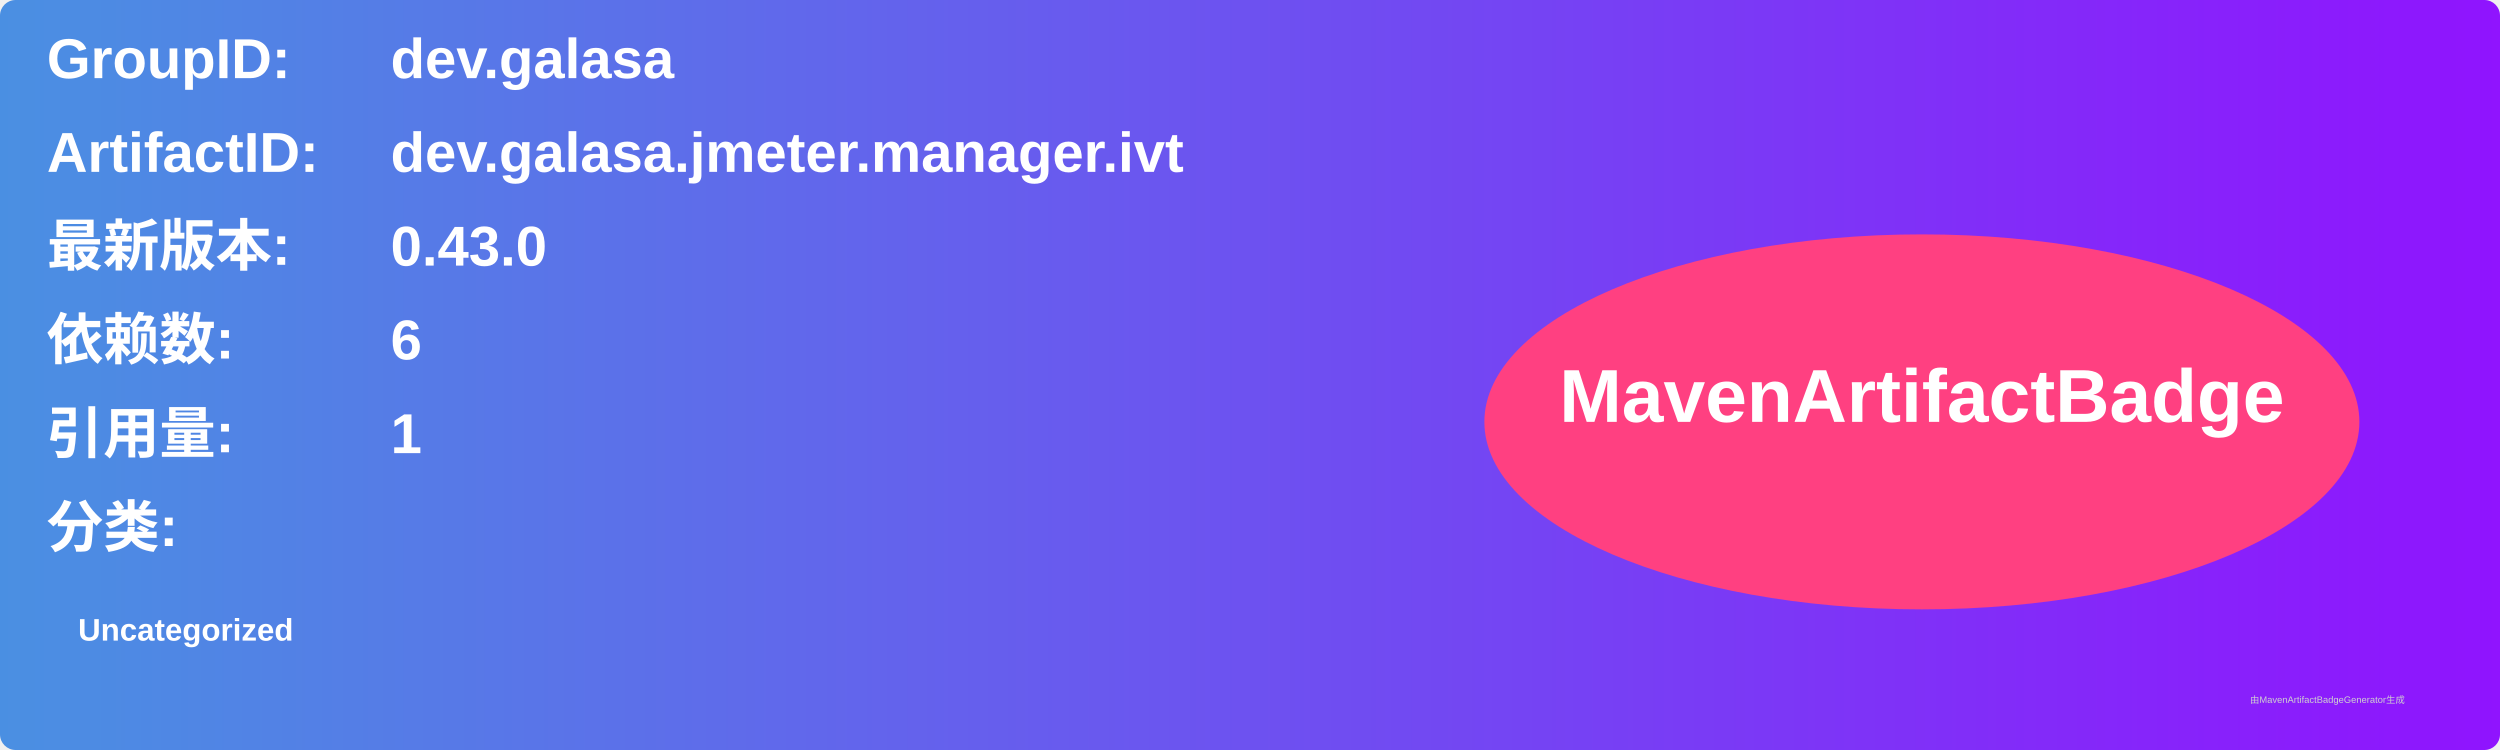
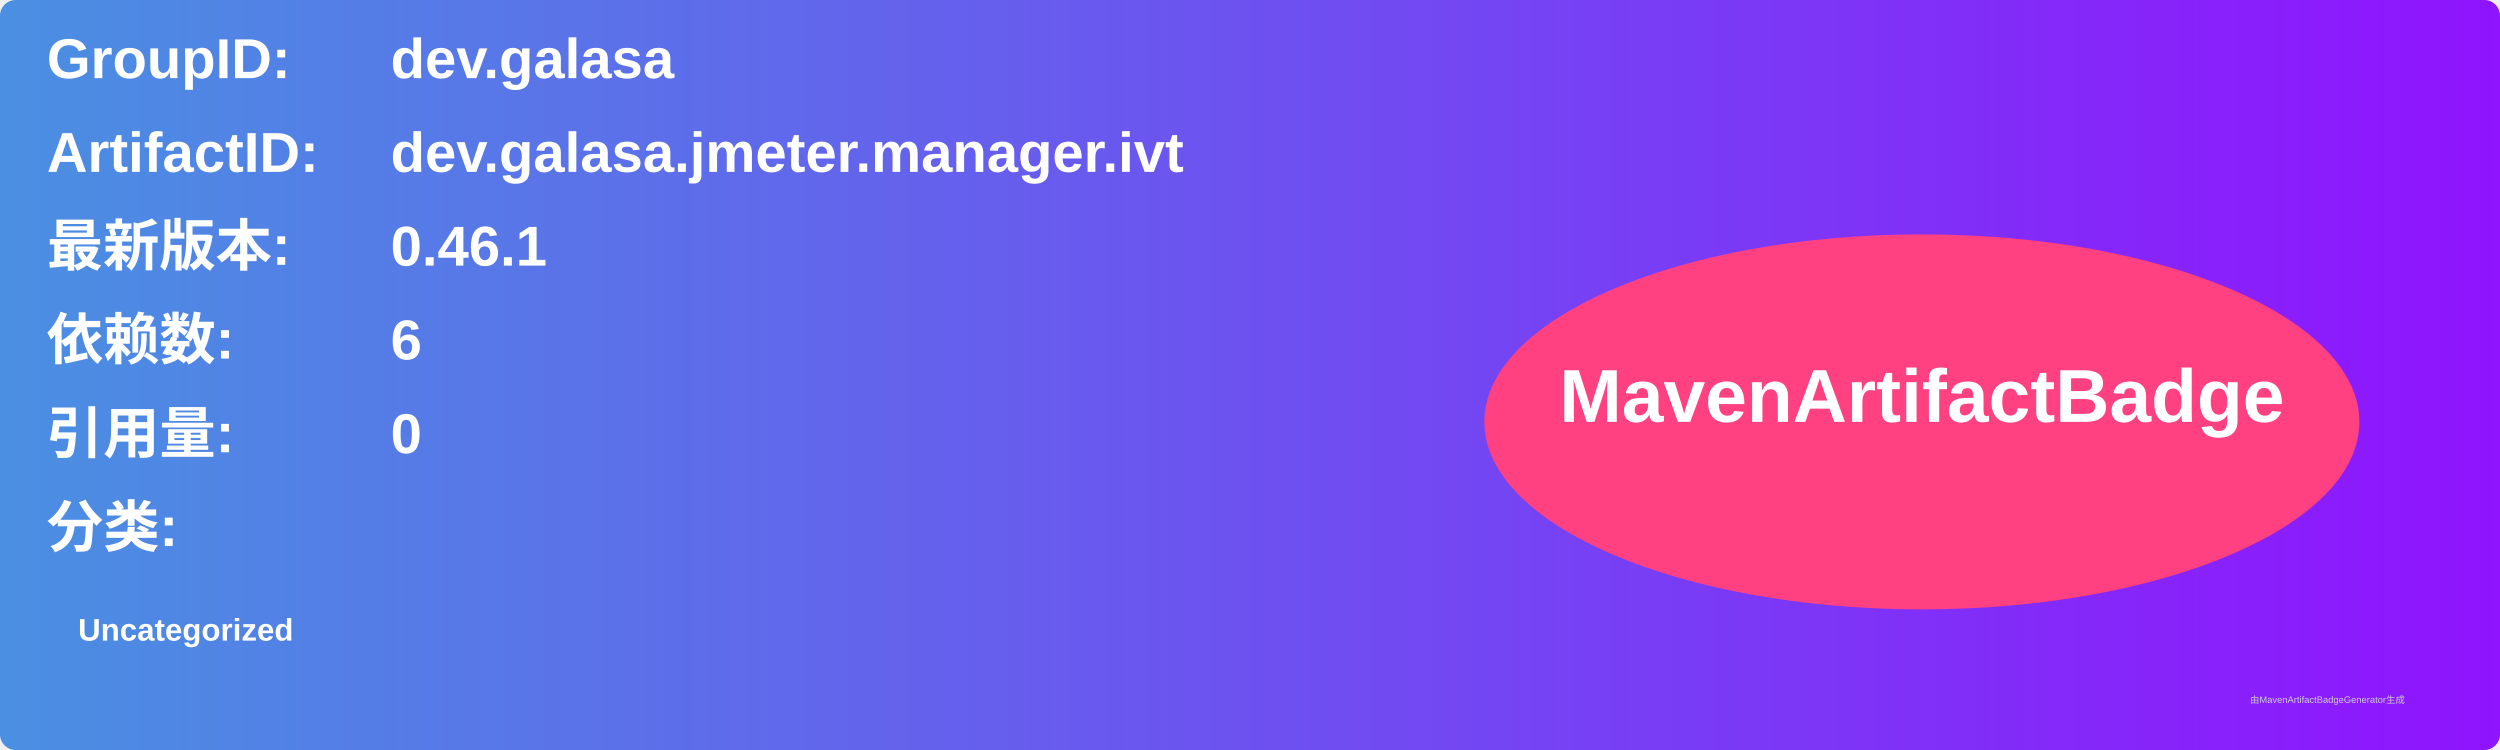
<svg xmlns="http://www.w3.org/2000/svg" width="800" height="240" viewBox="0 0 800 240">
  <linearGradient id="grad" x1="0%" y1="0%" x2="100%" y2="0%">
    <stop offset="0%" stop-color="#4a90e2" />
    <stop offset="100%" stop-color="#9013fe" />
  </linearGradient>
  <rect width="100%" height="100%" rx="5" ry="5" fill="url(#grad)" />
  <g transform="translate(15, 15)">
    <text x="0" y="10" font-family="Arial" font-size="18" fill="white" font-weight="bold" width="260">GroupID:</text>
    <text x="110" y="10" font-family="Arial" font-size="18" fill="white" font-weight="bold" width="460">dev.galasa</text>
    <text x="0" y="40" font-family="Arial" font-size="18" fill="white" font-weight="bold" width="260">ArtifactID:</text>
    <text x="110" y="40" font-family="Arial" font-size="18" fill="white" font-weight="bold" width="460">dev.galasa.jmeter.manager.ivt</text>
    <text x="0" y="70" font-family="Arial" font-size="18" fill="white" font-weight="bold">最新版本:</text>
    <text x="110" y="70" font-family="Arial" font-size="18" fill="white" font-weight="bold">
-       <tspan font-weight="bold">0.43.0</tspan>
+       <tspan font-weight="bold">0.46.1</tspan>
    </text>
    <text x="0" y="100" font-family="Arial" font-size="18" fill="white" font-weight="bold">依赖数: </text>
    <text x="110" y="100" font-family="Arial" font-size="18" fill="white">
      <tspan font-weight="bold">6</tspan>
    </text>
    <text x="0" y="130" font-family="Arial" font-size="18" fill="white" font-weight="bold">引用量: </text>
    <text x="110" y="130" font-family="Arial" font-size="18" fill="white">
-       <tspan font-weight="bold">1</tspan>
+       <tspan font-weight="bold">0</tspan>
    </text>
    <text x="0" y="160" font-family="Arial" font-size="18" fill="white" font-weight="bold">分类:</text>
    <text x="10" y="190" font-family="Arial" font-size="10" fill="white">
      <tspan font-weight="bold">Uncategorized</tspan>
    </text>
    <ellipse cx="600" cy="120" rx="140" ry="60" fill="#ff4081" />
    <text x="600" y="120" text-anchor="middle" font-family="Arial" font-size="24" fill="white" font-weight="bold">MavenArtifactBadge</text>
  </g>
  <text x="720" y="225" font-family="Arial" font-size="3" fill="#d0d0d0">由MavenArtifactBadgeGenerator生成</text>
</svg>
